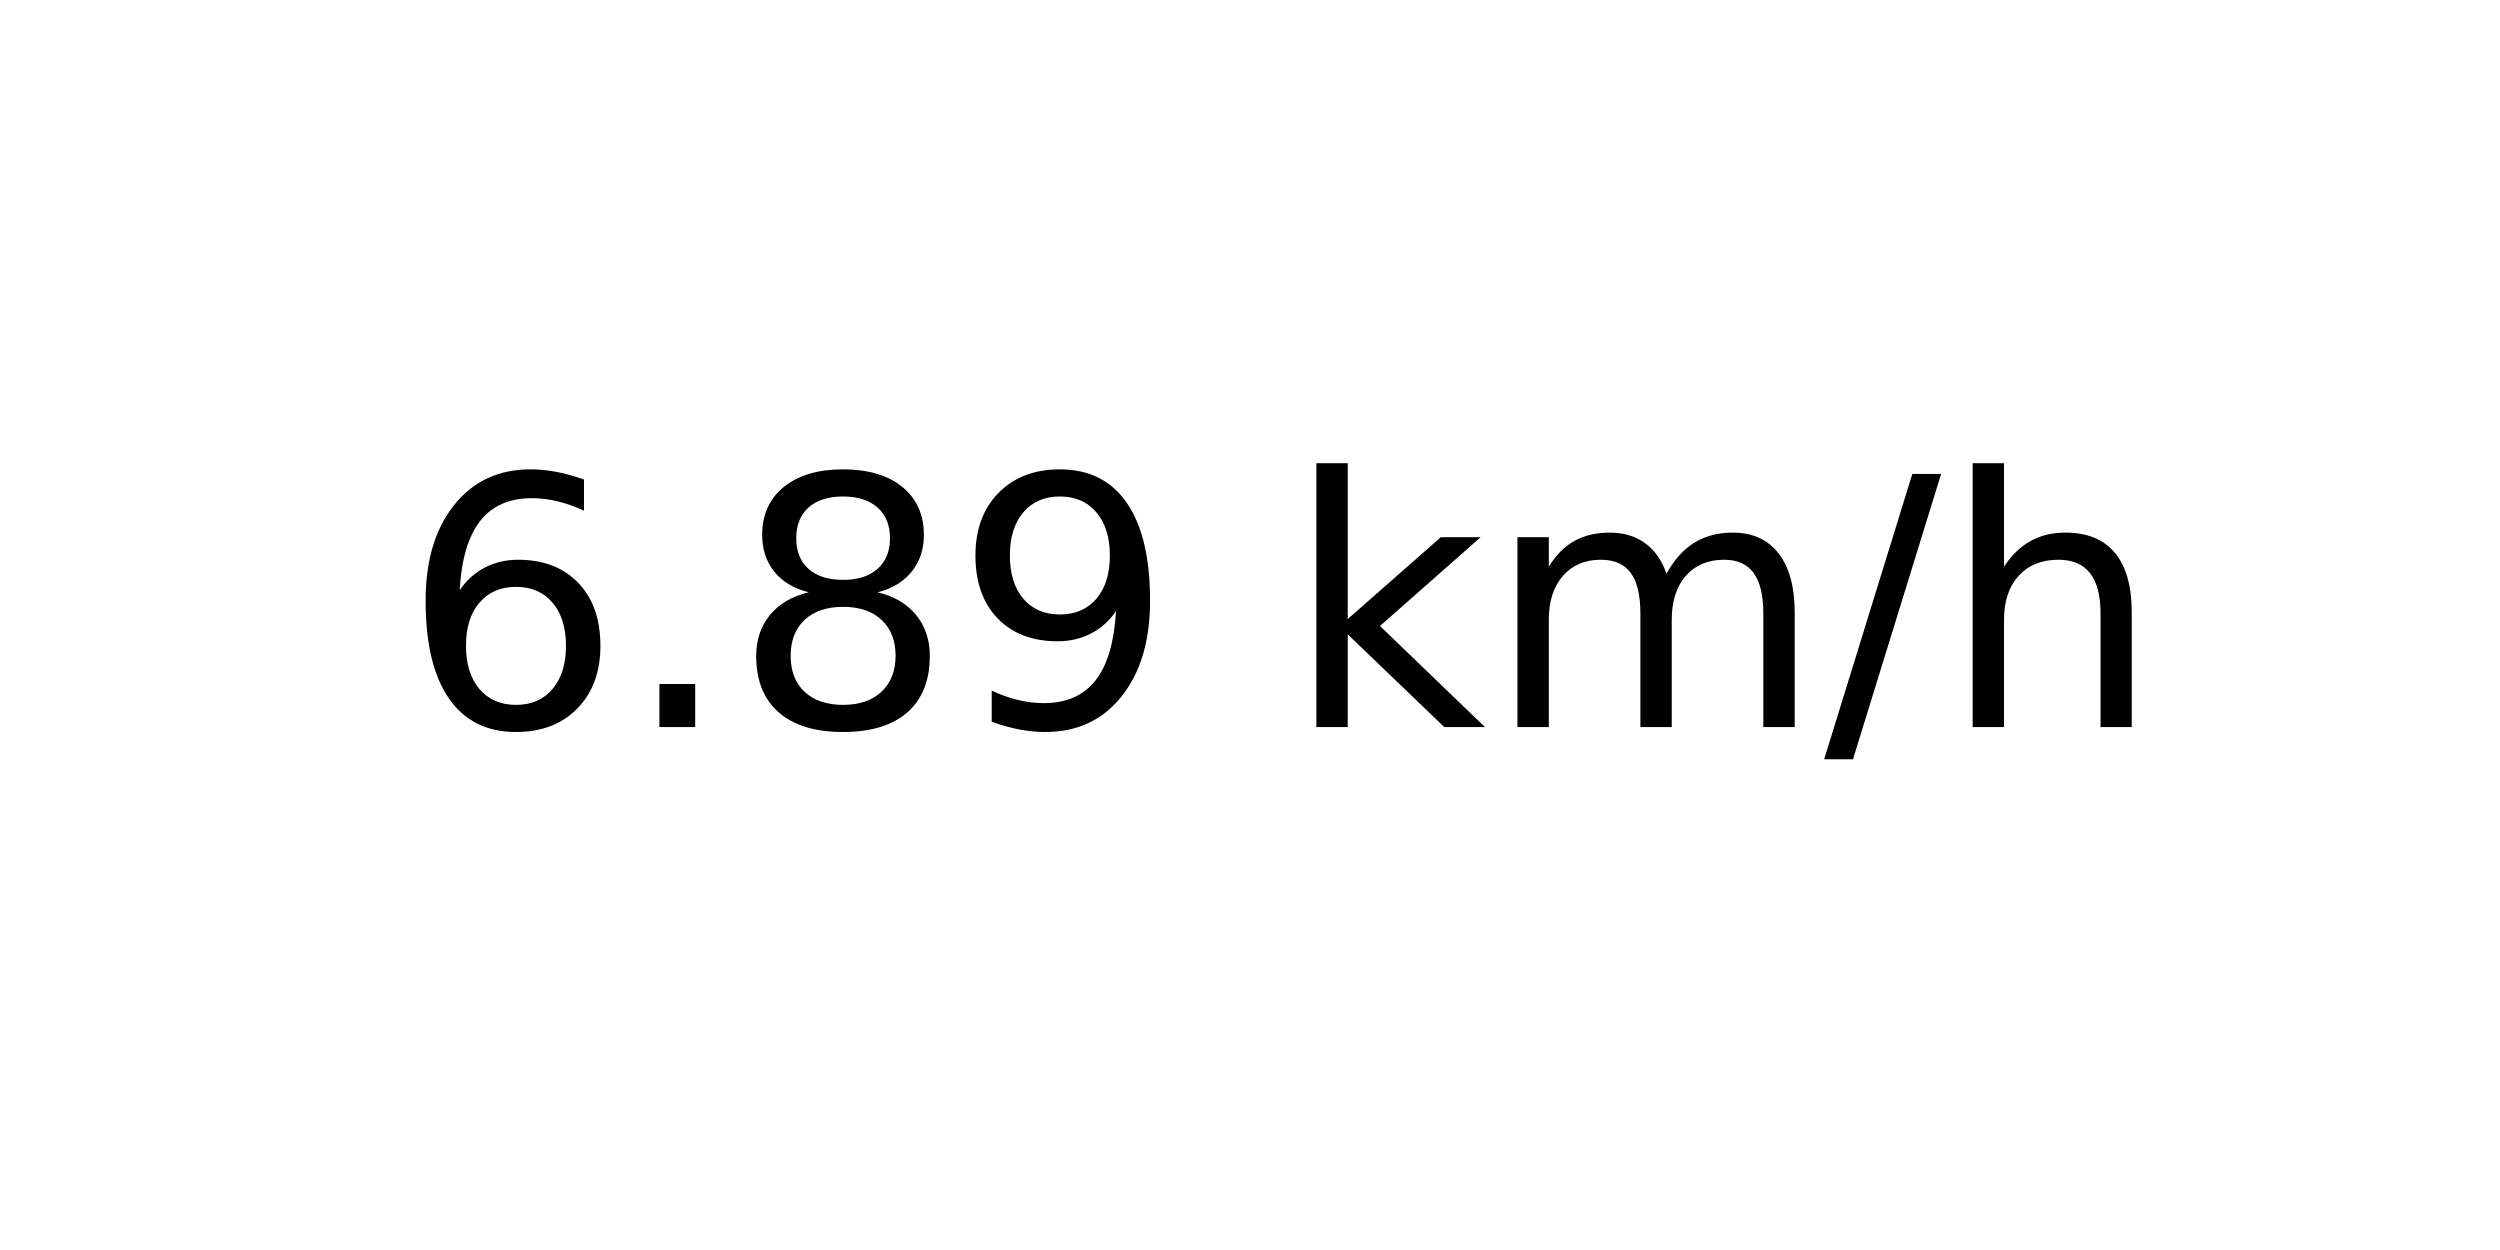
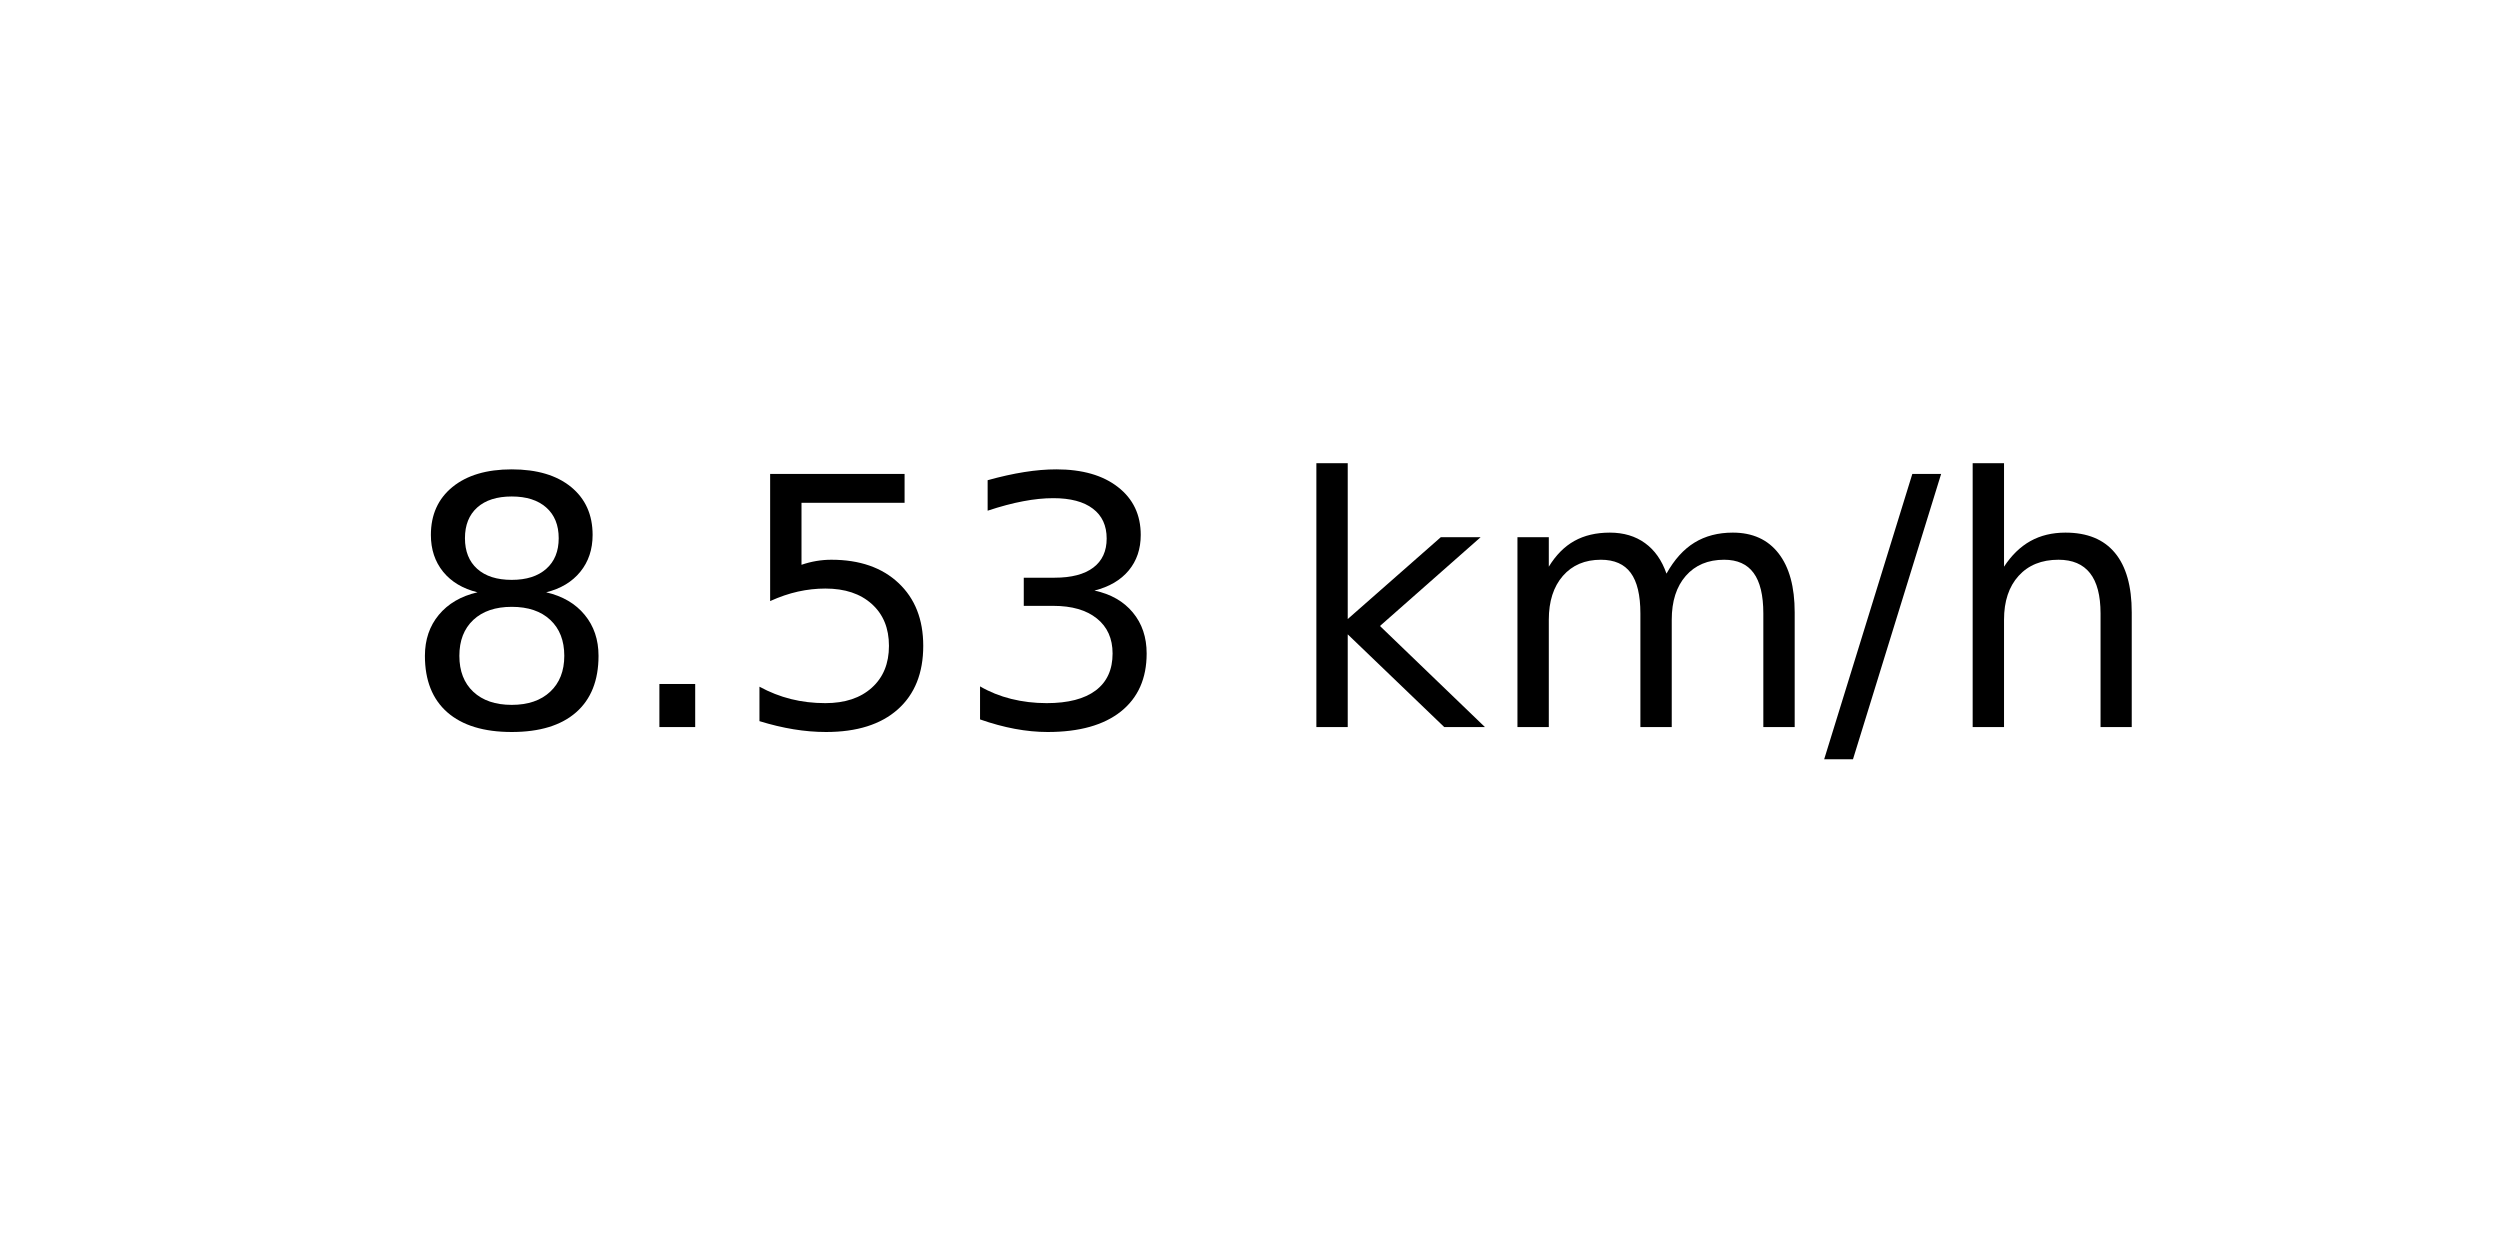
<svg xmlns="http://www.w3.org/2000/svg" xmlns:xlink="http://www.w3.org/1999/xlink" width="72pt" height="36pt" viewBox="0 0 72 36" version="1.1">
  <defs>
    <style type="text/css">*{stroke-linejoin: round; stroke-linecap: butt}</style>
  </defs>
  <g id="figure_1">
    <g id="axes_1">
      <g id="text_1">
        <g transform="translate(11.55937 20.93937) scale(0.1 -0.1)">
          <defs>
-             <path id="DejaVuSans-36" d="M 2113 2584  Q 1688 2584 1439 2293  Q 1191 2003 1191 1497  Q 1191 994 1439 701  Q 1688 409 2113 409  Q 2538 409 2786 701  Q 3034 994 3034 1497  Q 3034 2003 2786 2293  Q 2538 2584 2113 2584  z M 3366 4563  L 3366 3988  Q 3128 4100 2886 4159  Q 2644 4219 2406 4219  Q 1781 4219 1451 3797  Q 1122 3375 1075 2522  Q 1259 2794 1537 2939  Q 1816 3084 2150 3084  Q 2853 3084 3261 2657  Q 3669 2231 3669 1497  Q 3669 778 3244 343  Q 2819 -91 2113 -91  Q 1303 -91 875 529  Q 447 1150 447 2328  Q 447 3434 972 4092  Q 1497 4750 2381 4750  Q 2619 4750 2861 4703  Q 3103 4656 3366 4563  z " transform="scale(0.015625)" />
+             <path id="DejaVuSans-38" d="M 2034 2216  Q 1584 2216 1326 1975  Q 1069 1734 1069 1313  Q 1069 891 1326 650  Q 1584 409 2034 409  Q 2484 409 2743 651  Q 3003 894 3003 1313  Q 3003 1734 2745 1975  Q 2488 2216 2034 2216  z M 1403 2484  Q 997 2584 770 2862  Q 544 3141 544 3541  Q 544 4100 942 4425  Q 1341 4750 2034 4750  Q 2731 4750 3128 4425  Q 3525 4100 3525 3541  Q 3525 3141 3298 2862  Q 3072 2584 2669 2484  Q 3125 2378 3379 2068  Q 3634 1759 3634 1313  Q 3634 634 3220 271  Q 2806 -91 2034 -91  Q 1263 -91 848 271  Q 434 634 434 1313  Q 434 1759 690 2068  Q 947 2378 1403 2484  z M 1172 3481  Q 1172 3119 1398 2916  Q 1625 2713 2034 2713  Q 2441 2713 2670 2916  Q 2900 3119 2900 3481  Q 2900 3844 2670 4047  Q 2441 4250 2034 4250  Q 1625 4250 1398 4047  Q 1172 3844 1172 3481  z " transform="scale(0.015625)" />
            <path id="DejaVuSans-2e" d="M 684 794  L 1344 794  L 1344 0  L 684 0  L 684 794  z " transform="scale(0.015625)" />
-             <path id="DejaVuSans-38" d="M 2034 2216  Q 1584 2216 1326 1975  Q 1069 1734 1069 1313  Q 1069 891 1326 650  Q 1584 409 2034 409  Q 2484 409 2743 651  Q 3003 894 3003 1313  Q 3003 1734 2745 1975  Q 2488 2216 2034 2216  z M 1403 2484  Q 997 2584 770 2862  Q 544 3141 544 3541  Q 544 4100 942 4425  Q 1341 4750 2034 4750  Q 2731 4750 3128 4425  Q 3525 4100 3525 3541  Q 3525 3141 3298 2862  Q 3072 2584 2669 2484  Q 3125 2378 3379 2068  Q 3634 1759 3634 1313  Q 3634 634 3220 271  Q 2806 -91 2034 -91  Q 1263 -91 848 271  Q 434 634 434 1313  Q 434 1759 690 2068  Q 947 2378 1403 2484  z M 1172 3481  Q 1172 3119 1398 2916  Q 1625 2713 2034 2713  Q 2441 2713 2670 2916  Q 2900 3119 2900 3481  Q 2900 3844 2670 4047  Q 2441 4250 2034 4250  Q 1625 4250 1398 4047  Q 1172 3844 1172 3481  z " transform="scale(0.015625)" />
-             <path id="DejaVuSans-39" d="M 703 97  L 703 672  Q 941 559 1184 500  Q 1428 441 1663 441  Q 2288 441 2617 861  Q 2947 1281 2994 2138  Q 2813 1869 2534 1725  Q 2256 1581 1919 1581  Q 1219 1581 811 2004  Q 403 2428 403 3163  Q 403 3881 828 4315  Q 1253 4750 1959 4750  Q 2769 4750 3195 4129  Q 3622 3509 3622 2328  Q 3622 1225 3098 567  Q 2575 -91 1691 -91  Q 1453 -91 1209 -44  Q 966 3 703 97  z M 1959 2075  Q 2384 2075 2632 2365  Q 2881 2656 2881 3163  Q 2881 3666 2632 3958  Q 2384 4250 1959 4250  Q 1534 4250 1286 3958  Q 1038 3666 1038 3163  Q 1038 2656 1286 2365  Q 1534 2075 1959 2075  z " transform="scale(0.015625)" />
+             <path id="DejaVuSans-35" d="M 691 4666  L 3169 4666  L 3169 4134  L 1269 4134  L 1269 2991  Q 1406 3038 1543 3061  Q 1681 3084 1819 3084  Q 2600 3084 3056 2656  Q 3513 2228 3513 1497  Q 3513 744 3044 326  Q 2575 -91 1722 -91  Q 1428 -91 1123 -41  Q 819 9 494 109  L 494 744  Q 775 591 1075 516  Q 1375 441 1709 441  Q 2250 441 2565 725  Q 2881 1009 2881 1497  Q 2881 1984 2565 2268  Q 2250 2553 1709 2553  Q 1456 2553 1204 2497  Q 953 2441 691 2322  L 691 4666  z " transform="scale(0.015625)" />
+             <path id="DejaVuSans-33" d="M 2597 2516  Q 3050 2419 3304 2112  Q 3559 1806 3559 1356  Q 3559 666 3084 287  Q 2609 -91 1734 -91  Q 1441 -91 1130 -33  Q 819 25 488 141  L 488 750  Q 750 597 1062 519  Q 1375 441 1716 441  Q 2309 441 2620 675  Q 2931 909 2931 1356  Q 2931 1769 2642 2001  Q 2353 2234 1838 2234  L 1294 2234  L 1294 2753  L 1863 2753  Q 2328 2753 2575 2939  Q 2822 3125 2822 3475  Q 2822 3834 2567 4026  Q 2313 4219 1838 4219  Q 1578 4219 1281 4162  Q 984 4106 628 3988  L 628 4550  Q 988 4650 1302 4700  Q 1616 4750 1894 4750  Q 2613 4750 3031 4423  Q 3450 4097 3450 3541  Q 3450 3153 3228 2886  Q 3006 2619 2597 2516  z " transform="scale(0.015625)" />
            <path id="DejaVuSans-20" transform="scale(0.015625)" />
            <path id="DejaVuSans-6b" d="M 581 4863  L 1159 4863  L 1159 1991  L 2875 3500  L 3609 3500  L 1753 1863  L 3688 0  L 2938 0  L 1159 1709  L 1159 0  L 581 0  L 581 4863  z " transform="scale(0.015625)" />
            <path id="DejaVuSans-6d" d="M 3328 2828  Q 3544 3216 3844 3400  Q 4144 3584 4550 3584  Q 5097 3584 5394 3201  Q 5691 2819 5691 2113  L 5691 0  L 5113 0  L 5113 2094  Q 5113 2597 4934 2840  Q 4756 3084 4391 3084  Q 3944 3084 3684 2787  Q 3425 2491 3425 1978  L 3425 0  L 2847 0  L 2847 2094  Q 2847 2600 2669 2842  Q 2491 3084 2119 3084  Q 1678 3084 1418 2786  Q 1159 2488 1159 1978  L 1159 0  L 581 0  L 581 3500  L 1159 3500  L 1159 2956  Q 1356 3278 1631 3431  Q 1906 3584 2284 3584  Q 2666 3584 2933 3390  Q 3200 3197 3328 2828  z " transform="scale(0.015625)" />
            <path id="DejaVuSans-2f" d="M 1625 4666  L 2156 4666  L 531 -594  L 0 -594  L 1625 4666  z " transform="scale(0.015625)" />
            <path id="DejaVuSans-68" d="M 3513 2113  L 3513 0  L 2938 0  L 2938 2094  Q 2938 2591 2744 2837  Q 2550 3084 2163 3084  Q 1697 3084 1428 2787  Q 1159 2491 1159 1978  L 1159 0  L 581 0  L 581 4863  L 1159 4863  L 1159 2956  Q 1366 3272 1645 3428  Q 1925 3584 2291 3584  Q 2894 3584 3203 3211  Q 3513 2838 3513 2113  z " transform="scale(0.015625)" />
          </defs>
-           <use xlink:href="#DejaVuSans-36" />
+           <use xlink:href="#DejaVuSans-38" />
          <use xlink:href="#DejaVuSans-2e" x="63.623" />
-           <use xlink:href="#DejaVuSans-38" x="95.41" />
-           <use xlink:href="#DejaVuSans-39" x="159.033" />
+           <use xlink:href="#DejaVuSans-35" x="95.41" />
+           <use xlink:href="#DejaVuSans-33" x="159.033" />
          <use xlink:href="#DejaVuSans-20" x="222.656" />
          <use xlink:href="#DejaVuSans-6b" x="254.443" />
          <use xlink:href="#DejaVuSans-6d" x="312.354" />
          <use xlink:href="#DejaVuSans-2f" x="409.766" />
          <use xlink:href="#DejaVuSans-68" x="443.457" />
        </g>
      </g>
    </g>
  </g>
</svg>
